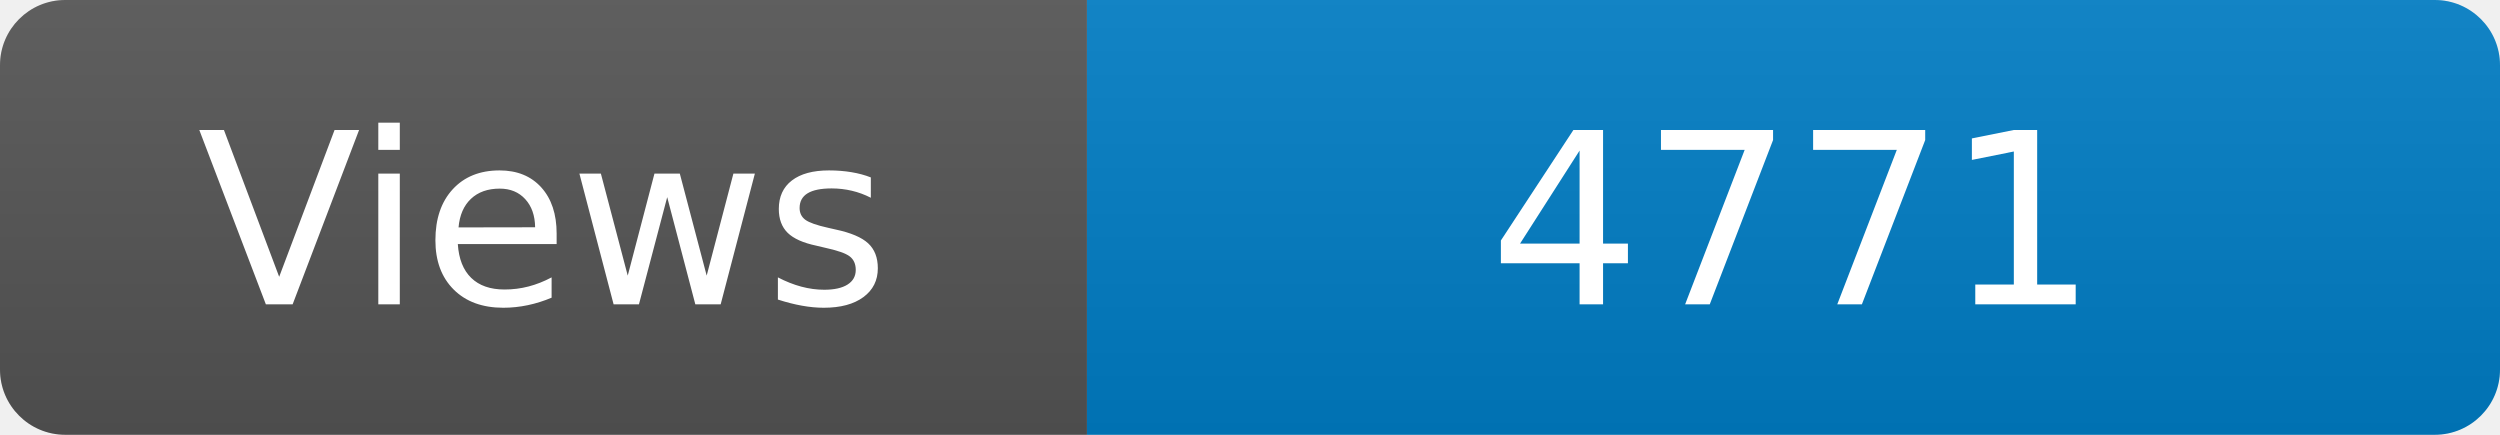
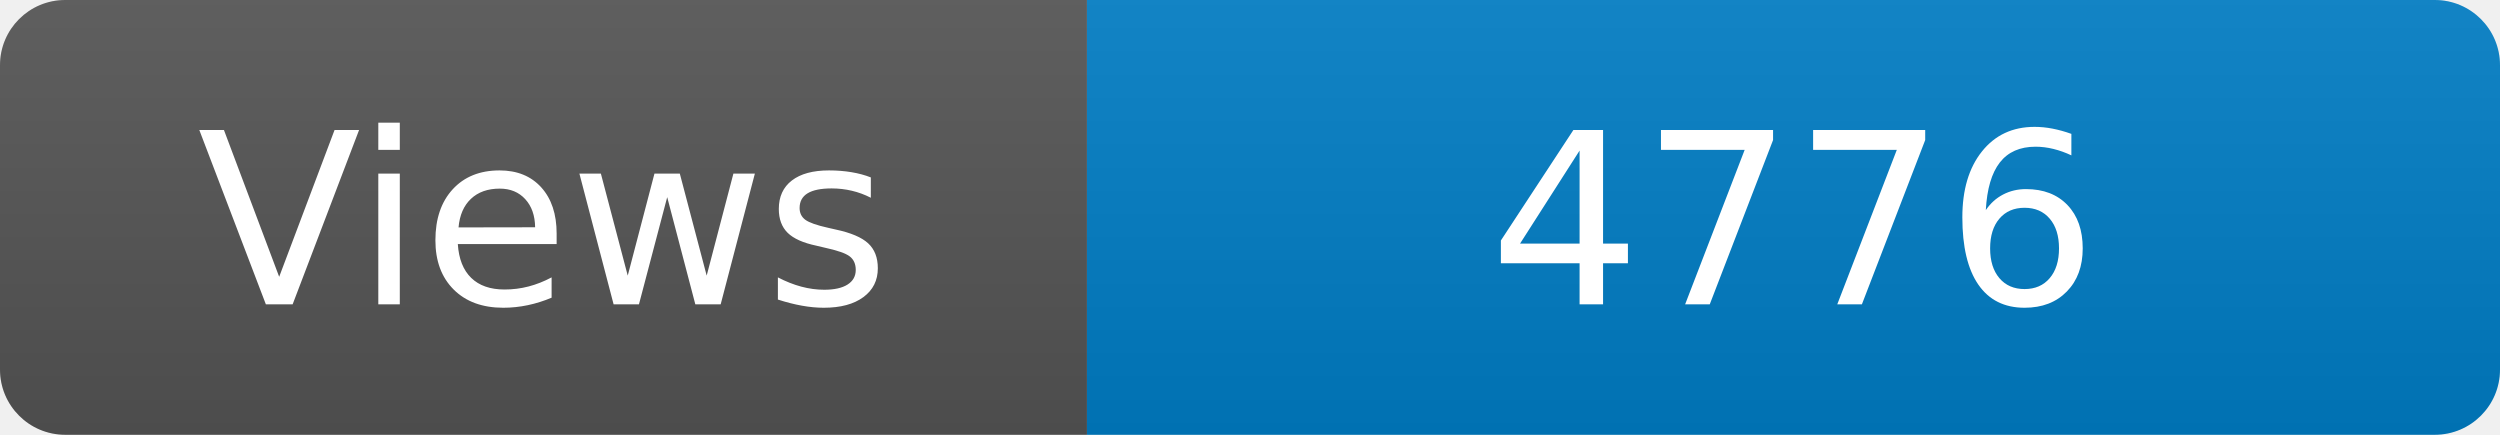
<svg xmlns="http://www.w3.org/2000/svg" width="115" height="20" role="img" aria-label="Maintained?: yes">
  <linearGradient id="s" x2="0" y2="100%">
    <stop offset="0" stop-color="#bbb" stop-opacity=".1" />
    <stop offset="1" stop-opacity=".1" />
  </linearGradient>
  <clipPath id="r">
    <rect width="115" height="20" rx="3" fill="#fff" />
  </clipPath>
  <g clip-path="url(#r)">
    <rect width="50" height="20" fill="#555" />
    <rect x="50" width="160" height="20" fill="#007ec6" />
    <rect width="115" height="20" fill="url(#s)" />
  </g>
  <g fill="#fff" text-anchor="middle" font-family="Verdana,Geneva,DejaVu Sans,sans-serif" font-size="110">
    <text x="250" y="140" transform="scale(.1)" fill="#fff">Views</text>
-     <text x="825" y="140" transform="scale(.1)" fill="#fff">4771</text>
+     <text x="825" y="140" transform="scale(.1)" fill="#fff">4776</text>
  </g>
</svg>
